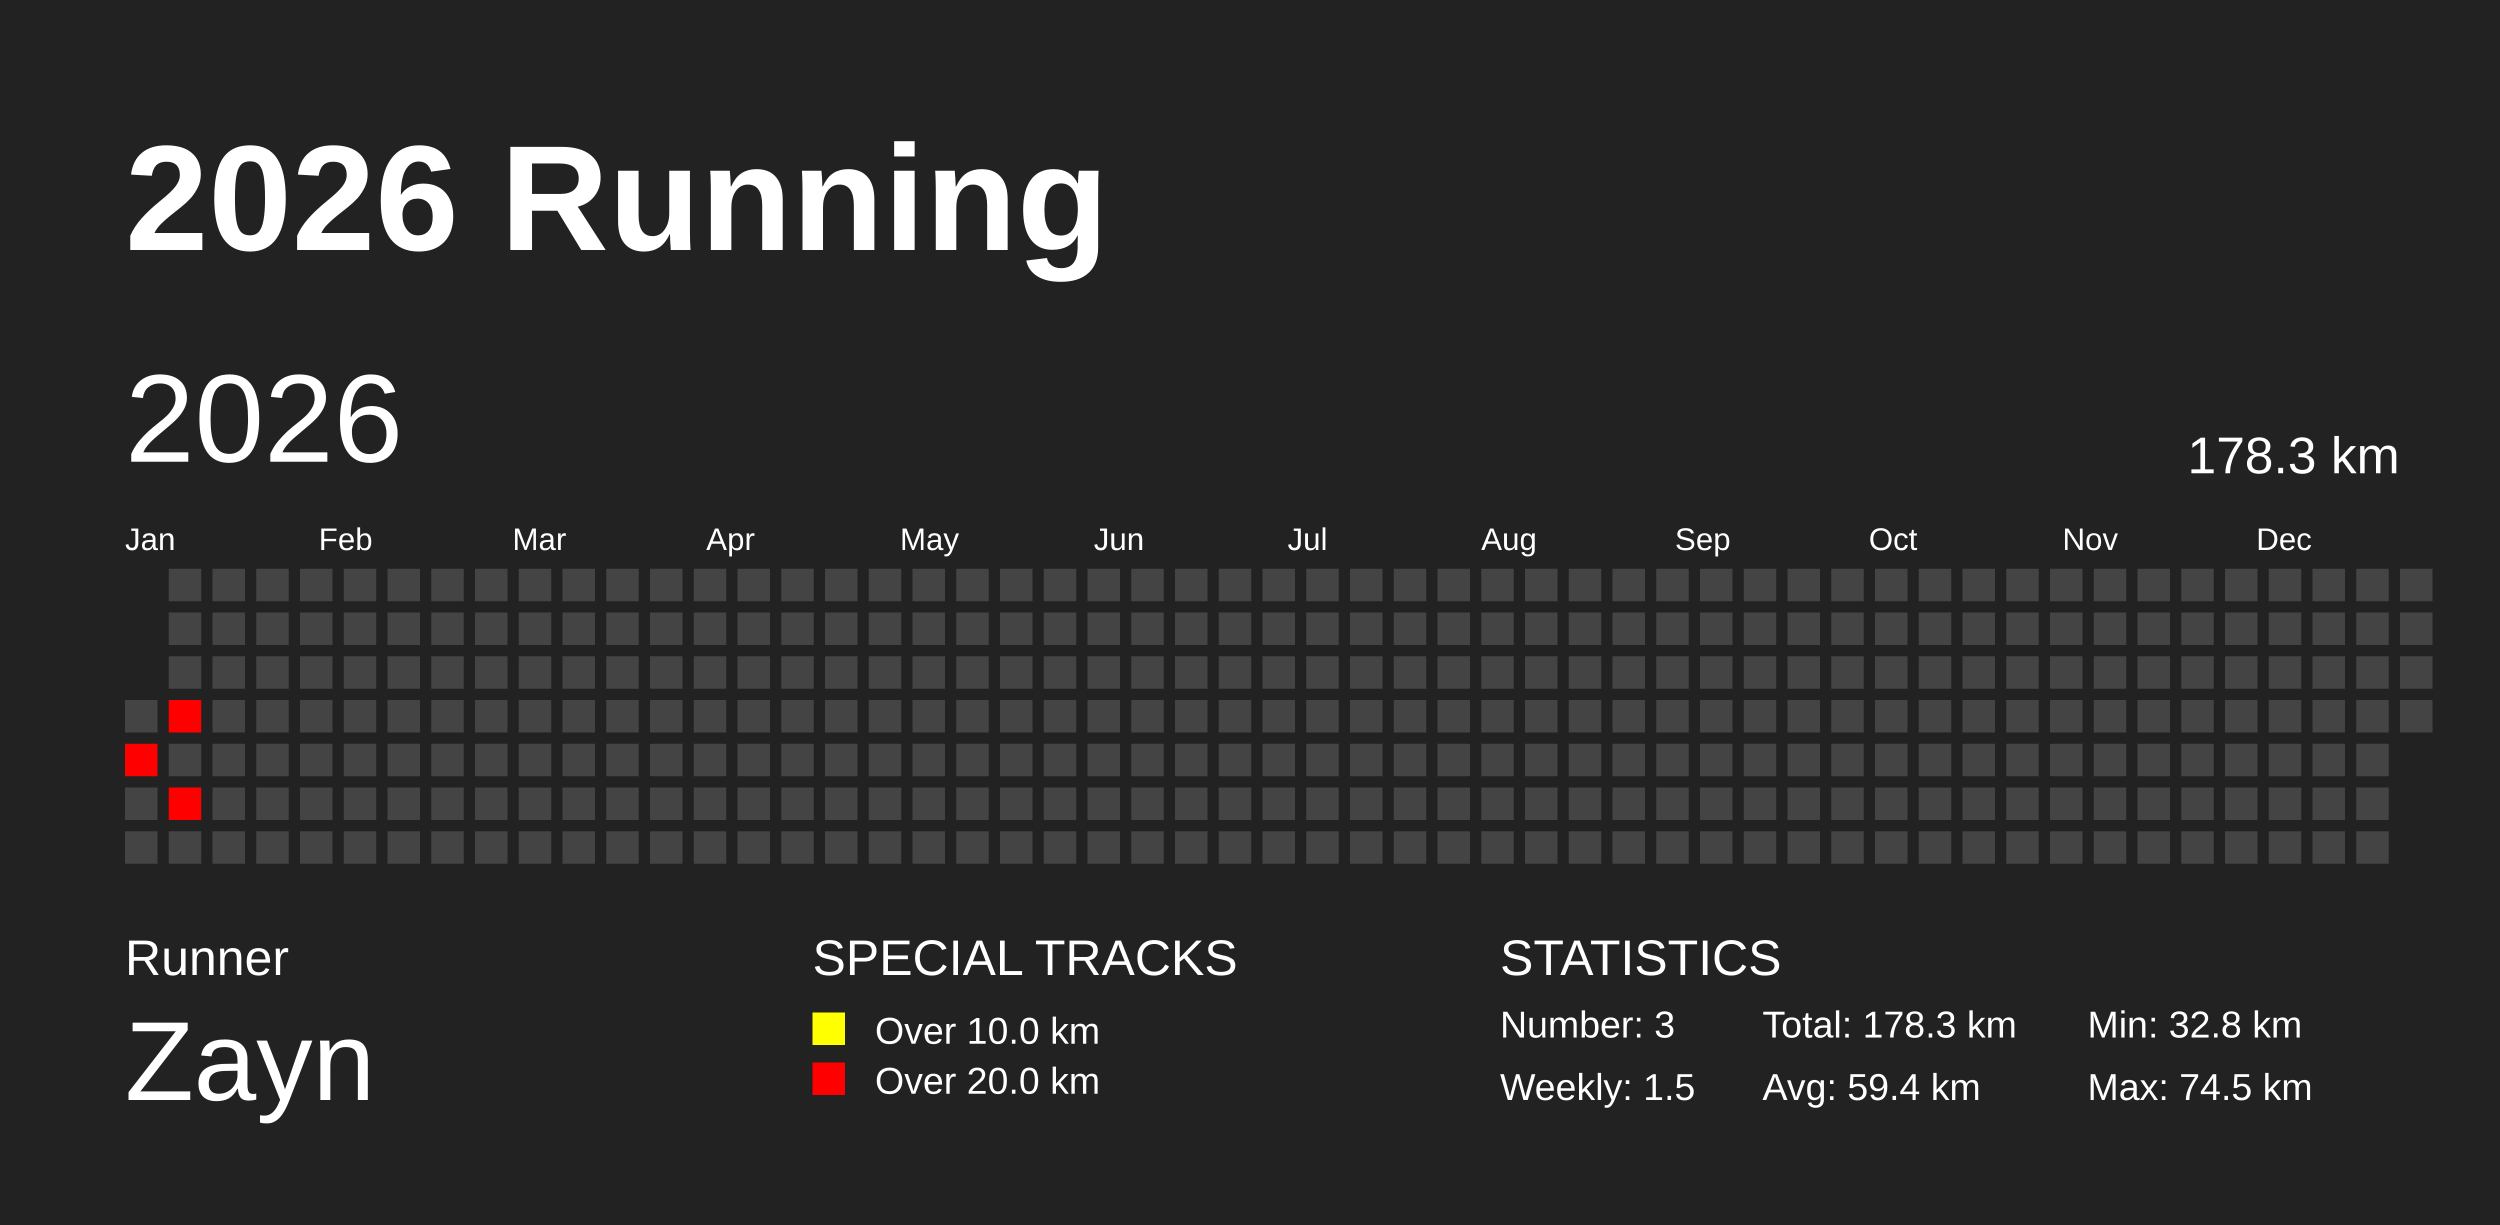
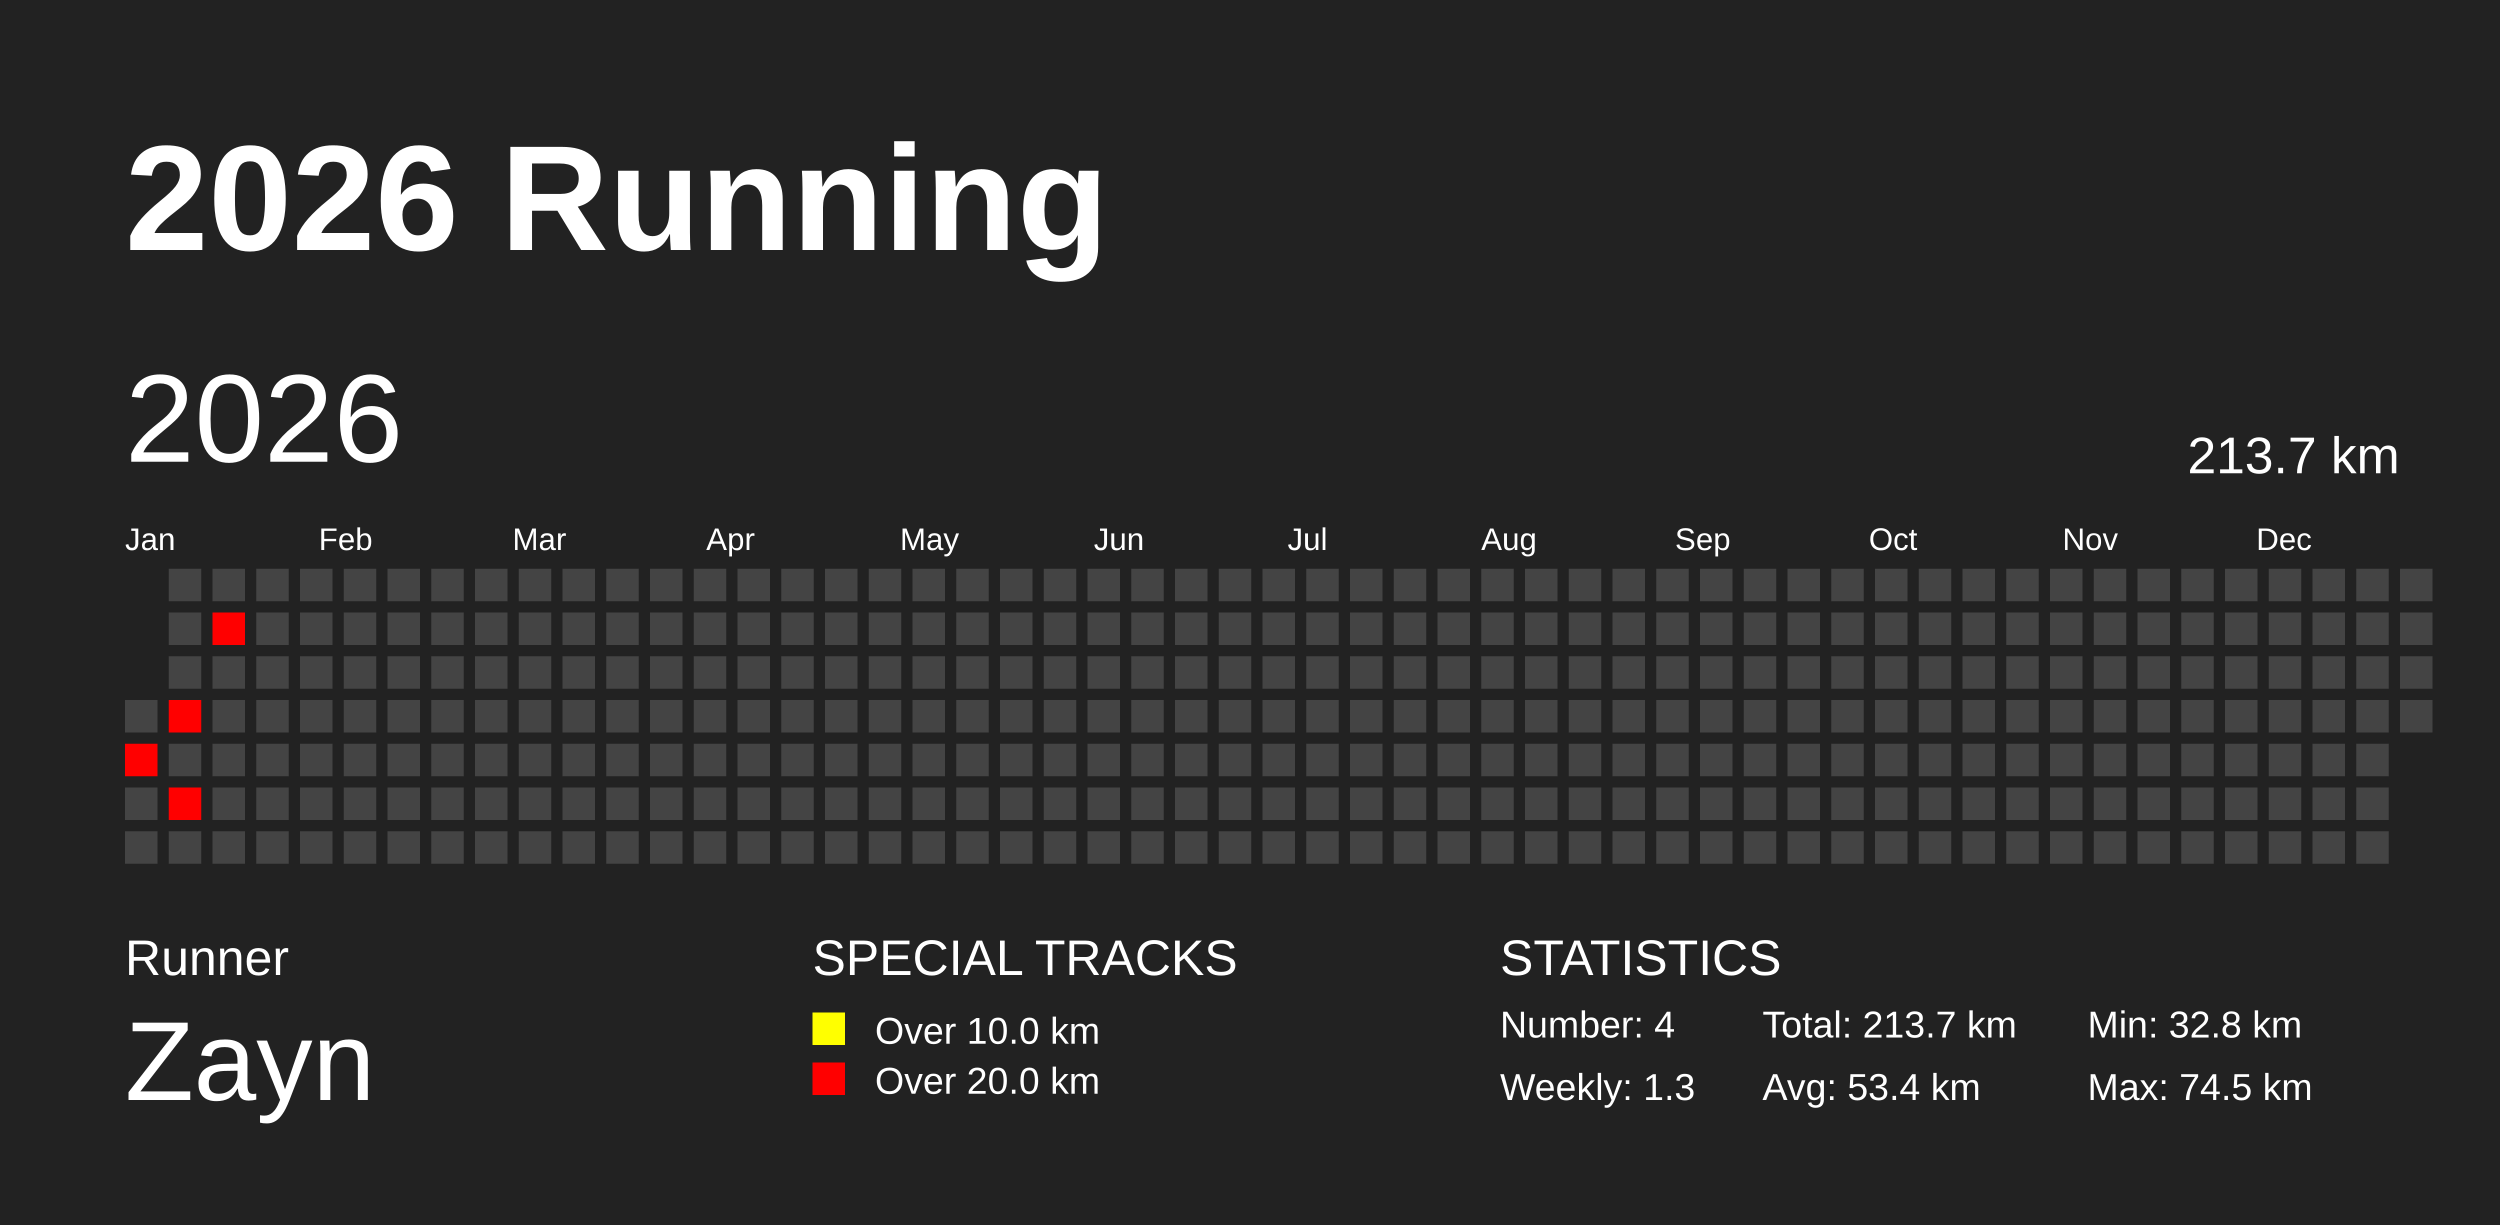
<svg xmlns="http://www.w3.org/2000/svg" baseProfile="full" height="98mm" version="1.1" viewBox="0,0,200,98" width="200mm">
  <defs />
  <rect fill="#222222" height="98" width="200" x="0" y="0" />
  <text fill="#FFFFFF" style="font-size:12px; font-family:Arial; font-weight:bold;" x="10" y="20">2026 Running</text>
  <text fill="#FFFFFF" style="font-size:4px; font-family:Arial" x="10" y="78">Runner</text>
  <text fill="#FFFFFF" style="font-size:9px; font-family:Arial" x="10" y="88">Zayn</text>
  <text fill="#FFFFFF" style="font-size:4px; font-family:Arial" x="65" y="78">SPECIAL TRACKS</text>
  <rect fill="yellow" height="2.6" width="2.6" x="65" y="81" />
  <text fill="#FFFFFF" style="font-size:3px; font-family:Arial" x="70" y="83.5">Over 10.0 km</text>
  <rect fill="red" height="2.6" width="2.6" x="65" y="85" />
  <text fill="#FFFFFF" style="font-size:3px; font-family:Arial" x="70" y="87.5">Over 20.0 km</text>
  <text fill="#FFFFFF" style="font-size:4px; font-family:Arial" x="120" y="78">STATISTICS</text>
-   <text fill="#FFFFFF" style="font-size:3px; font-family:Arial" x="120" y="83">Number: 3</text>
-   <text fill="#FFFFFF" style="font-size:3px; font-family:Arial" x="120" y="88">Weekly: 1.5</text>
-   <text fill="#FFFFFF" style="font-size:3px; font-family:Arial" x="141" y="83">Total: 178.3 km</text>
-   <text fill="#FFFFFF" style="font-size:3px; font-family:Arial" x="141" y="88">Avg: 59.4 km</text>
+   <text fill="#FFFFFF" style="font-size:3px; font-family:Arial" x="120" y="83">Number: 4</text>
+   <text fill="#FFFFFF" style="font-size:3px; font-family:Arial" x="120" y="88">Weekly: 1.3</text>
+   <text fill="#FFFFFF" style="font-size:3px; font-family:Arial" x="141" y="83">Total: 213.7 km</text>
+   <text fill="#FFFFFF" style="font-size:3px; font-family:Arial" x="141" y="88">Avg: 53.4 km</text>
  <text fill="#FFFFFF" style="font-size:3px; font-family:Arial" x="167" y="83">Min: 32.8 km</text>
  <text fill="#FFFFFF" style="font-size:3px; font-family:Arial" x="167" y="88">Max: 74.5 km</text>
  <text dominant-baseline="hanging" fill="#FFFFFF" style="font-size:10.0px; font-family:Arial;" x="10" y="30">2026</text>
-   <text dominant-baseline="hanging" fill="#FFFFFF" style="font-size:4.125px; font-family:Arial;" x="175" y="35">178.3 km</text>
+   <text dominant-baseline="hanging" fill="#FFFFFF" style="font-size:4.125px; font-family:Arial;" x="175" y="35">213.7 km</text>
  <text fill="#FFFFFF" style="font-size:2.5px; font-family:Arial" x="10.0" y="44">Jan</text>
  <text fill="#FFFFFF" style="font-size:2.5px; font-family:Arial" x="25.5" y="44">Feb</text>
  <text fill="#FFFFFF" style="font-size:2.5px; font-family:Arial" x="41.0" y="44">Mar</text>
  <text fill="#FFFFFF" style="font-size:2.5px; font-family:Arial" x="56.5" y="44">Apr</text>
  <text fill="#FFFFFF" style="font-size:2.5px; font-family:Arial" x="72.0" y="44">May</text>
  <text fill="#FFFFFF" style="font-size:2.5px; font-family:Arial" x="87.5" y="44">Jun</text>
  <text fill="#FFFFFF" style="font-size:2.5px; font-family:Arial" x="103.0" y="44">Jul</text>
  <text fill="#FFFFFF" style="font-size:2.5px; font-family:Arial" x="118.5" y="44">Aug</text>
  <text fill="#FFFFFF" style="font-size:2.5px; font-family:Arial" x="134.0" y="44">Sep</text>
  <text fill="#FFFFFF" style="font-size:2.5px; font-family:Arial" x="149.5" y="44">Oct</text>
  <text fill="#FFFFFF" style="font-size:2.5px; font-family:Arial" x="165.0" y="44">Nov</text>
  <text fill="#FFFFFF" style="font-size:2.5px; font-family:Arial" x="180.5" y="44">Dec</text>
  <rect fill="#444444" height="2.6" width="2.6" x="10.0" y="56.0" />
  <rect fill="red" height="2.6" width="2.6" x="10.0" y="59.5" />
  <rect fill="#444444" height="2.6" width="2.6" x="10.0" y="63.0" />
  <rect fill="#444444" height="2.6" width="2.6" x="10.0" y="66.5" />
  <rect fill="#444444" height="2.6" width="2.6" x="13.5" y="45.5" />
  <rect fill="#444444" height="2.6" width="2.6" x="13.5" y="49.0" />
  <rect fill="#444444" height="2.6" width="2.6" x="13.5" y="52.5" />
  <rect fill="red" height="2.6" width="2.6" x="13.5" y="56.0" />
  <rect fill="#444444" height="2.6" width="2.6" x="13.5" y="59.5" />
  <rect fill="red" height="2.6" width="2.6" x="13.5" y="63.0" />
  <rect fill="#444444" height="2.6" width="2.6" x="13.5" y="66.5" />
  <rect fill="#444444" height="2.6" width="2.6" x="17.0" y="45.5" />
-   <rect fill="#444444" height="2.6" width="2.6" x="17.0" y="49.0" />
+   <rect fill="red" height="2.6" width="2.6" x="17.0" y="49.0" />
  <rect fill="#444444" height="2.6" width="2.6" x="17.0" y="52.5" />
  <rect fill="#444444" height="2.6" width="2.6" x="17.0" y="56.0" />
  <rect fill="#444444" height="2.6" width="2.6" x="17.0" y="59.5" />
  <rect fill="#444444" height="2.6" width="2.6" x="17.0" y="63.0" />
  <rect fill="#444444" height="2.6" width="2.6" x="17.0" y="66.5" />
  <rect fill="#444444" height="2.6" width="2.6" x="20.5" y="45.5" />
  <rect fill="#444444" height="2.6" width="2.6" x="20.5" y="49.0" />
  <rect fill="#444444" height="2.6" width="2.6" x="20.5" y="52.5" />
  <rect fill="#444444" height="2.6" width="2.6" x="20.5" y="56.0" />
  <rect fill="#444444" height="2.6" width="2.6" x="20.5" y="59.5" />
  <rect fill="#444444" height="2.6" width="2.6" x="20.5" y="63.0" />
  <rect fill="#444444" height="2.6" width="2.6" x="20.5" y="66.5" />
  <rect fill="#444444" height="2.6" width="2.6" x="24.0" y="45.5" />
  <rect fill="#444444" height="2.6" width="2.6" x="24.0" y="49.0" />
  <rect fill="#444444" height="2.6" width="2.6" x="24.0" y="52.5" />
  <rect fill="#444444" height="2.6" width="2.6" x="24.0" y="56.0" />
  <rect fill="#444444" height="2.6" width="2.6" x="24.0" y="59.5" />
  <rect fill="#444444" height="2.6" width="2.6" x="24.0" y="63.0" />
  <rect fill="#444444" height="2.6" width="2.6" x="24.0" y="66.5" />
  <rect fill="#444444" height="2.6" width="2.6" x="27.5" y="45.5" />
  <rect fill="#444444" height="2.6" width="2.6" x="27.5" y="49.0" />
  <rect fill="#444444" height="2.6" width="2.6" x="27.5" y="52.5" />
  <rect fill="#444444" height="2.6" width="2.6" x="27.5" y="56.0" />
  <rect fill="#444444" height="2.6" width="2.6" x="27.5" y="59.5" />
  <rect fill="#444444" height="2.6" width="2.6" x="27.5" y="63.0" />
  <rect fill="#444444" height="2.6" width="2.6" x="27.5" y="66.5" />
  <rect fill="#444444" height="2.6" width="2.6" x="31.0" y="45.5" />
  <rect fill="#444444" height="2.6" width="2.6" x="31.0" y="49.0" />
  <rect fill="#444444" height="2.6" width="2.6" x="31.0" y="52.5" />
  <rect fill="#444444" height="2.6" width="2.6" x="31.0" y="56.0" />
  <rect fill="#444444" height="2.6" width="2.6" x="31.0" y="59.5" />
  <rect fill="#444444" height="2.6" width="2.6" x="31.0" y="63.0" />
  <rect fill="#444444" height="2.6" width="2.6" x="31.0" y="66.5" />
  <rect fill="#444444" height="2.6" width="2.6" x="34.5" y="45.5" />
  <rect fill="#444444" height="2.6" width="2.6" x="34.5" y="49.0" />
  <rect fill="#444444" height="2.6" width="2.6" x="34.5" y="52.5" />
  <rect fill="#444444" height="2.6" width="2.6" x="34.5" y="56.0" />
  <rect fill="#444444" height="2.6" width="2.6" x="34.5" y="59.5" />
  <rect fill="#444444" height="2.6" width="2.6" x="34.5" y="63.0" />
  <rect fill="#444444" height="2.6" width="2.6" x="34.5" y="66.5" />
  <rect fill="#444444" height="2.6" width="2.6" x="38.0" y="45.5" />
  <rect fill="#444444" height="2.6" width="2.6" x="38.0" y="49.0" />
  <rect fill="#444444" height="2.6" width="2.6" x="38.0" y="52.5" />
  <rect fill="#444444" height="2.6" width="2.6" x="38.0" y="56.0" />
  <rect fill="#444444" height="2.6" width="2.6" x="38.0" y="59.5" />
  <rect fill="#444444" height="2.6" width="2.6" x="38.0" y="63.0" />
  <rect fill="#444444" height="2.6" width="2.6" x="38.0" y="66.5" />
  <rect fill="#444444" height="2.6" width="2.6" x="41.5" y="45.5" />
  <rect fill="#444444" height="2.6" width="2.6" x="41.5" y="49.0" />
  <rect fill="#444444" height="2.6" width="2.6" x="41.5" y="52.5" />
  <rect fill="#444444" height="2.6" width="2.6" x="41.5" y="56.0" />
  <rect fill="#444444" height="2.6" width="2.6" x="41.5" y="59.5" />
  <rect fill="#444444" height="2.6" width="2.6" x="41.5" y="63.0" />
  <rect fill="#444444" height="2.6" width="2.6" x="41.5" y="66.5" />
  <rect fill="#444444" height="2.6" width="2.6" x="45.0" y="45.5" />
  <rect fill="#444444" height="2.6" width="2.6" x="45.0" y="49.0" />
  <rect fill="#444444" height="2.6" width="2.6" x="45.0" y="52.5" />
  <rect fill="#444444" height="2.6" width="2.6" x="45.0" y="56.0" />
  <rect fill="#444444" height="2.6" width="2.6" x="45.0" y="59.5" />
  <rect fill="#444444" height="2.6" width="2.6" x="45.0" y="63.0" />
  <rect fill="#444444" height="2.6" width="2.6" x="45.0" y="66.5" />
  <rect fill="#444444" height="2.6" width="2.6" x="48.5" y="45.5" />
  <rect fill="#444444" height="2.6" width="2.6" x="48.5" y="49.0" />
  <rect fill="#444444" height="2.6" width="2.6" x="48.5" y="52.5" />
  <rect fill="#444444" height="2.6" width="2.6" x="48.5" y="56.0" />
  <rect fill="#444444" height="2.6" width="2.6" x="48.5" y="59.5" />
  <rect fill="#444444" height="2.6" width="2.6" x="48.5" y="63.0" />
  <rect fill="#444444" height="2.6" width="2.6" x="48.5" y="66.5" />
  <rect fill="#444444" height="2.6" width="2.6" x="52.0" y="45.5" />
  <rect fill="#444444" height="2.6" width="2.6" x="52.0" y="49.0" />
  <rect fill="#444444" height="2.6" width="2.6" x="52.0" y="52.5" />
  <rect fill="#444444" height="2.6" width="2.6" x="52.0" y="56.0" />
  <rect fill="#444444" height="2.6" width="2.6" x="52.0" y="59.5" />
  <rect fill="#444444" height="2.6" width="2.6" x="52.0" y="63.0" />
  <rect fill="#444444" height="2.6" width="2.6" x="52.0" y="66.5" />
  <rect fill="#444444" height="2.6" width="2.6" x="55.5" y="45.5" />
  <rect fill="#444444" height="2.6" width="2.6" x="55.5" y="49.0" />
  <rect fill="#444444" height="2.6" width="2.6" x="55.5" y="52.5" />
  <rect fill="#444444" height="2.6" width="2.6" x="55.5" y="56.0" />
  <rect fill="#444444" height="2.6" width="2.6" x="55.5" y="59.5" />
  <rect fill="#444444" height="2.6" width="2.6" x="55.5" y="63.0" />
  <rect fill="#444444" height="2.6" width="2.6" x="55.5" y="66.5" />
  <rect fill="#444444" height="2.6" width="2.6" x="59.0" y="45.5" />
  <rect fill="#444444" height="2.6" width="2.6" x="59.0" y="49.0" />
  <rect fill="#444444" height="2.6" width="2.6" x="59.0" y="52.5" />
  <rect fill="#444444" height="2.6" width="2.6" x="59.0" y="56.0" />
  <rect fill="#444444" height="2.6" width="2.6" x="59.0" y="59.5" />
  <rect fill="#444444" height="2.6" width="2.6" x="59.0" y="63.0" />
  <rect fill="#444444" height="2.6" width="2.6" x="59.0" y="66.5" />
  <rect fill="#444444" height="2.6" width="2.6" x="62.5" y="45.5" />
  <rect fill="#444444" height="2.6" width="2.6" x="62.5" y="49.0" />
  <rect fill="#444444" height="2.6" width="2.6" x="62.5" y="52.5" />
  <rect fill="#444444" height="2.6" width="2.6" x="62.5" y="56.0" />
  <rect fill="#444444" height="2.6" width="2.6" x="62.5" y="59.5" />
  <rect fill="#444444" height="2.6" width="2.6" x="62.5" y="63.0" />
  <rect fill="#444444" height="2.6" width="2.6" x="62.5" y="66.5" />
  <rect fill="#444444" height="2.6" width="2.6" x="66.0" y="45.5" />
  <rect fill="#444444" height="2.6" width="2.6" x="66.0" y="49.0" />
  <rect fill="#444444" height="2.6" width="2.6" x="66.0" y="52.5" />
  <rect fill="#444444" height="2.6" width="2.6" x="66.0" y="56.0" />
  <rect fill="#444444" height="2.6" width="2.6" x="66.0" y="59.5" />
  <rect fill="#444444" height="2.6" width="2.6" x="66.0" y="63.0" />
  <rect fill="#444444" height="2.6" width="2.6" x="66.0" y="66.5" />
  <rect fill="#444444" height="2.6" width="2.6" x="69.5" y="45.5" />
  <rect fill="#444444" height="2.6" width="2.6" x="69.5" y="49.0" />
  <rect fill="#444444" height="2.6" width="2.6" x="69.5" y="52.5" />
  <rect fill="#444444" height="2.6" width="2.6" x="69.5" y="56.0" />
  <rect fill="#444444" height="2.6" width="2.6" x="69.5" y="59.5" />
  <rect fill="#444444" height="2.6" width="2.6" x="69.5" y="63.0" />
  <rect fill="#444444" height="2.6" width="2.6" x="69.5" y="66.5" />
  <rect fill="#444444" height="2.6" width="2.6" x="73.0" y="45.5" />
  <rect fill="#444444" height="2.6" width="2.6" x="73.0" y="49.0" />
  <rect fill="#444444" height="2.6" width="2.6" x="73.0" y="52.5" />
  <rect fill="#444444" height="2.6" width="2.6" x="73.0" y="56.0" />
  <rect fill="#444444" height="2.6" width="2.6" x="73.0" y="59.5" />
  <rect fill="#444444" height="2.6" width="2.6" x="73.0" y="63.0" />
  <rect fill="#444444" height="2.6" width="2.6" x="73.0" y="66.5" />
  <rect fill="#444444" height="2.6" width="2.6" x="76.5" y="45.5" />
  <rect fill="#444444" height="2.6" width="2.6" x="76.5" y="49.0" />
  <rect fill="#444444" height="2.6" width="2.6" x="76.5" y="52.5" />
  <rect fill="#444444" height="2.6" width="2.6" x="76.5" y="56.0" />
  <rect fill="#444444" height="2.6" width="2.6" x="76.5" y="59.5" />
  <rect fill="#444444" height="2.6" width="2.6" x="76.5" y="63.0" />
  <rect fill="#444444" height="2.6" width="2.6" x="76.5" y="66.5" />
  <rect fill="#444444" height="2.6" width="2.6" x="80.0" y="45.5" />
  <rect fill="#444444" height="2.6" width="2.6" x="80.0" y="49.0" />
  <rect fill="#444444" height="2.6" width="2.6" x="80.0" y="52.5" />
  <rect fill="#444444" height="2.6" width="2.6" x="80.0" y="56.0" />
  <rect fill="#444444" height="2.6" width="2.6" x="80.0" y="59.5" />
  <rect fill="#444444" height="2.6" width="2.6" x="80.0" y="63.0" />
  <rect fill="#444444" height="2.6" width="2.6" x="80.0" y="66.5" />
  <rect fill="#444444" height="2.6" width="2.6" x="83.5" y="45.5" />
  <rect fill="#444444" height="2.6" width="2.6" x="83.5" y="49.0" />
  <rect fill="#444444" height="2.6" width="2.6" x="83.5" y="52.5" />
  <rect fill="#444444" height="2.6" width="2.6" x="83.5" y="56.0" />
  <rect fill="#444444" height="2.6" width="2.6" x="83.5" y="59.5" />
  <rect fill="#444444" height="2.6" width="2.6" x="83.5" y="63.0" />
  <rect fill="#444444" height="2.6" width="2.6" x="83.5" y="66.5" />
  <rect fill="#444444" height="2.6" width="2.6" x="87.0" y="45.5" />
  <rect fill="#444444" height="2.6" width="2.6" x="87.0" y="49.0" />
  <rect fill="#444444" height="2.6" width="2.6" x="87.0" y="52.5" />
  <rect fill="#444444" height="2.6" width="2.6" x="87.0" y="56.0" />
  <rect fill="#444444" height="2.6" width="2.6" x="87.0" y="59.5" />
  <rect fill="#444444" height="2.6" width="2.6" x="87.0" y="63.0" />
  <rect fill="#444444" height="2.6" width="2.6" x="87.0" y="66.5" />
  <rect fill="#444444" height="2.6" width="2.6" x="90.5" y="45.5" />
  <rect fill="#444444" height="2.6" width="2.6" x="90.5" y="49.0" />
  <rect fill="#444444" height="2.6" width="2.6" x="90.5" y="52.5" />
  <rect fill="#444444" height="2.6" width="2.6" x="90.5" y="56.0" />
  <rect fill="#444444" height="2.6" width="2.6" x="90.5" y="59.5" />
  <rect fill="#444444" height="2.6" width="2.6" x="90.5" y="63.0" />
  <rect fill="#444444" height="2.6" width="2.6" x="90.5" y="66.5" />
  <rect fill="#444444" height="2.6" width="2.6" x="94.0" y="45.5" />
  <rect fill="#444444" height="2.6" width="2.6" x="94.0" y="49.0" />
  <rect fill="#444444" height="2.6" width="2.6" x="94.0" y="52.5" />
  <rect fill="#444444" height="2.6" width="2.6" x="94.0" y="56.0" />
  <rect fill="#444444" height="2.6" width="2.6" x="94.0" y="59.5" />
  <rect fill="#444444" height="2.6" width="2.6" x="94.0" y="63.0" />
  <rect fill="#444444" height="2.6" width="2.6" x="94.0" y="66.5" />
  <rect fill="#444444" height="2.6" width="2.6" x="97.5" y="45.5" />
  <rect fill="#444444" height="2.6" width="2.6" x="97.5" y="49.0" />
  <rect fill="#444444" height="2.6" width="2.6" x="97.5" y="52.5" />
  <rect fill="#444444" height="2.6" width="2.6" x="97.5" y="56.0" />
  <rect fill="#444444" height="2.6" width="2.6" x="97.5" y="59.5" />
  <rect fill="#444444" height="2.6" width="2.6" x="97.5" y="63.0" />
  <rect fill="#444444" height="2.6" width="2.6" x="97.5" y="66.5" />
  <rect fill="#444444" height="2.6" width="2.6" x="101.0" y="45.5" />
  <rect fill="#444444" height="2.6" width="2.6" x="101.0" y="49.0" />
  <rect fill="#444444" height="2.6" width="2.6" x="101.0" y="52.5" />
  <rect fill="#444444" height="2.6" width="2.6" x="101.0" y="56.0" />
  <rect fill="#444444" height="2.6" width="2.6" x="101.0" y="59.5" />
  <rect fill="#444444" height="2.6" width="2.6" x="101.0" y="63.0" />
  <rect fill="#444444" height="2.6" width="2.6" x="101.0" y="66.5" />
  <rect fill="#444444" height="2.6" width="2.6" x="104.5" y="45.5" />
  <rect fill="#444444" height="2.6" width="2.6" x="104.5" y="49.0" />
  <rect fill="#444444" height="2.6" width="2.6" x="104.5" y="52.5" />
  <rect fill="#444444" height="2.6" width="2.6" x="104.5" y="56.0" />
  <rect fill="#444444" height="2.6" width="2.6" x="104.5" y="59.5" />
  <rect fill="#444444" height="2.6" width="2.6" x="104.5" y="63.0" />
  <rect fill="#444444" height="2.6" width="2.6" x="104.5" y="66.5" />
  <rect fill="#444444" height="2.6" width="2.6" x="108.0" y="45.5" />
  <rect fill="#444444" height="2.6" width="2.6" x="108.0" y="49.0" />
  <rect fill="#444444" height="2.6" width="2.6" x="108.0" y="52.5" />
  <rect fill="#444444" height="2.6" width="2.6" x="108.0" y="56.0" />
  <rect fill="#444444" height="2.6" width="2.6" x="108.0" y="59.5" />
  <rect fill="#444444" height="2.6" width="2.6" x="108.0" y="63.0" />
  <rect fill="#444444" height="2.6" width="2.6" x="108.0" y="66.5" />
  <rect fill="#444444" height="2.6" width="2.6" x="111.5" y="45.5" />
  <rect fill="#444444" height="2.6" width="2.6" x="111.5" y="49.0" />
  <rect fill="#444444" height="2.6" width="2.6" x="111.5" y="52.5" />
  <rect fill="#444444" height="2.6" width="2.6" x="111.5" y="56.0" />
  <rect fill="#444444" height="2.6" width="2.6" x="111.5" y="59.5" />
  <rect fill="#444444" height="2.6" width="2.6" x="111.5" y="63.0" />
  <rect fill="#444444" height="2.6" width="2.6" x="111.5" y="66.5" />
  <rect fill="#444444" height="2.6" width="2.6" x="115.0" y="45.5" />
  <rect fill="#444444" height="2.6" width="2.6" x="115.0" y="49.0" />
  <rect fill="#444444" height="2.6" width="2.6" x="115.0" y="52.5" />
  <rect fill="#444444" height="2.6" width="2.6" x="115.0" y="56.0" />
  <rect fill="#444444" height="2.6" width="2.6" x="115.0" y="59.5" />
  <rect fill="#444444" height="2.6" width="2.6" x="115.0" y="63.0" />
  <rect fill="#444444" height="2.6" width="2.6" x="115.0" y="66.5" />
  <rect fill="#444444" height="2.6" width="2.6" x="118.5" y="45.5" />
  <rect fill="#444444" height="2.6" width="2.6" x="118.5" y="49.0" />
  <rect fill="#444444" height="2.6" width="2.6" x="118.5" y="52.5" />
  <rect fill="#444444" height="2.6" width="2.6" x="118.5" y="56.0" />
  <rect fill="#444444" height="2.6" width="2.6" x="118.5" y="59.5" />
  <rect fill="#444444" height="2.6" width="2.6" x="118.5" y="63.0" />
  <rect fill="#444444" height="2.6" width="2.6" x="118.5" y="66.5" />
  <rect fill="#444444" height="2.6" width="2.6" x="122.0" y="45.5" />
  <rect fill="#444444" height="2.6" width="2.6" x="122.0" y="49.0" />
  <rect fill="#444444" height="2.6" width="2.6" x="122.0" y="52.5" />
  <rect fill="#444444" height="2.6" width="2.6" x="122.0" y="56.0" />
  <rect fill="#444444" height="2.6" width="2.6" x="122.0" y="59.5" />
  <rect fill="#444444" height="2.6" width="2.6" x="122.0" y="63.0" />
  <rect fill="#444444" height="2.6" width="2.6" x="122.0" y="66.5" />
  <rect fill="#444444" height="2.6" width="2.6" x="125.5" y="45.5" />
  <rect fill="#444444" height="2.6" width="2.6" x="125.5" y="49.0" />
  <rect fill="#444444" height="2.6" width="2.6" x="125.5" y="52.5" />
  <rect fill="#444444" height="2.6" width="2.6" x="125.5" y="56.0" />
  <rect fill="#444444" height="2.6" width="2.6" x="125.5" y="59.5" />
  <rect fill="#444444" height="2.6" width="2.6" x="125.5" y="63.0" />
  <rect fill="#444444" height="2.6" width="2.6" x="125.5" y="66.5" />
  <rect fill="#444444" height="2.6" width="2.6" x="129.0" y="45.5" />
  <rect fill="#444444" height="2.6" width="2.6" x="129.0" y="49.0" />
  <rect fill="#444444" height="2.6" width="2.6" x="129.0" y="52.5" />
  <rect fill="#444444" height="2.6" width="2.6" x="129.0" y="56.0" />
  <rect fill="#444444" height="2.6" width="2.6" x="129.0" y="59.5" />
  <rect fill="#444444" height="2.6" width="2.6" x="129.0" y="63.0" />
  <rect fill="#444444" height="2.6" width="2.6" x="129.0" y="66.5" />
  <rect fill="#444444" height="2.6" width="2.6" x="132.5" y="45.5" />
  <rect fill="#444444" height="2.6" width="2.6" x="132.5" y="49.0" />
  <rect fill="#444444" height="2.6" width="2.6" x="132.5" y="52.5" />
  <rect fill="#444444" height="2.6" width="2.6" x="132.5" y="56.0" />
  <rect fill="#444444" height="2.6" width="2.6" x="132.5" y="59.5" />
  <rect fill="#444444" height="2.6" width="2.6" x="132.5" y="63.0" />
  <rect fill="#444444" height="2.6" width="2.6" x="132.5" y="66.5" />
  <rect fill="#444444" height="2.6" width="2.6" x="136.0" y="45.5" />
  <rect fill="#444444" height="2.6" width="2.6" x="136.0" y="49.0" />
  <rect fill="#444444" height="2.6" width="2.6" x="136.0" y="52.5" />
  <rect fill="#444444" height="2.6" width="2.6" x="136.0" y="56.0" />
  <rect fill="#444444" height="2.6" width="2.6" x="136.0" y="59.5" />
  <rect fill="#444444" height="2.6" width="2.6" x="136.0" y="63.0" />
  <rect fill="#444444" height="2.6" width="2.6" x="136.0" y="66.5" />
  <rect fill="#444444" height="2.6" width="2.6" x="139.5" y="45.5" />
  <rect fill="#444444" height="2.6" width="2.6" x="139.5" y="49.0" />
  <rect fill="#444444" height="2.6" width="2.6" x="139.5" y="52.5" />
  <rect fill="#444444" height="2.6" width="2.6" x="139.5" y="56.0" />
  <rect fill="#444444" height="2.6" width="2.6" x="139.5" y="59.5" />
  <rect fill="#444444" height="2.6" width="2.6" x="139.5" y="63.0" />
  <rect fill="#444444" height="2.6" width="2.6" x="139.5" y="66.5" />
  <rect fill="#444444" height="2.6" width="2.6" x="143.0" y="45.5" />
  <rect fill="#444444" height="2.6" width="2.6" x="143.0" y="49.0" />
  <rect fill="#444444" height="2.6" width="2.6" x="143.0" y="52.5" />
  <rect fill="#444444" height="2.6" width="2.6" x="143.0" y="56.0" />
  <rect fill="#444444" height="2.6" width="2.6" x="143.0" y="59.5" />
  <rect fill="#444444" height="2.6" width="2.6" x="143.0" y="63.0" />
  <rect fill="#444444" height="2.6" width="2.6" x="143.0" y="66.5" />
  <rect fill="#444444" height="2.6" width="2.6" x="146.5" y="45.5" />
  <rect fill="#444444" height="2.6" width="2.6" x="146.5" y="49.0" />
  <rect fill="#444444" height="2.6" width="2.6" x="146.5" y="52.5" />
  <rect fill="#444444" height="2.6" width="2.6" x="146.5" y="56.0" />
  <rect fill="#444444" height="2.6" width="2.6" x="146.5" y="59.5" />
  <rect fill="#444444" height="2.6" width="2.6" x="146.5" y="63.0" />
  <rect fill="#444444" height="2.6" width="2.6" x="146.5" y="66.5" />
  <rect fill="#444444" height="2.6" width="2.6" x="150.0" y="45.5" />
  <rect fill="#444444" height="2.6" width="2.6" x="150.0" y="49.0" />
  <rect fill="#444444" height="2.6" width="2.6" x="150.0" y="52.5" />
  <rect fill="#444444" height="2.6" width="2.6" x="150.0" y="56.0" />
  <rect fill="#444444" height="2.6" width="2.6" x="150.0" y="59.5" />
  <rect fill="#444444" height="2.6" width="2.6" x="150.0" y="63.0" />
  <rect fill="#444444" height="2.6" width="2.6" x="150.0" y="66.5" />
  <rect fill="#444444" height="2.6" width="2.6" x="153.5" y="45.5" />
  <rect fill="#444444" height="2.6" width="2.6" x="153.5" y="49.0" />
  <rect fill="#444444" height="2.6" width="2.6" x="153.5" y="52.5" />
  <rect fill="#444444" height="2.6" width="2.6" x="153.5" y="56.0" />
  <rect fill="#444444" height="2.6" width="2.6" x="153.5" y="59.5" />
  <rect fill="#444444" height="2.6" width="2.6" x="153.5" y="63.0" />
  <rect fill="#444444" height="2.6" width="2.6" x="153.5" y="66.5" />
  <rect fill="#444444" height="2.6" width="2.6" x="157.0" y="45.5" />
  <rect fill="#444444" height="2.6" width="2.6" x="157.0" y="49.0" />
  <rect fill="#444444" height="2.6" width="2.6" x="157.0" y="52.5" />
  <rect fill="#444444" height="2.6" width="2.6" x="157.0" y="56.0" />
  <rect fill="#444444" height="2.6" width="2.6" x="157.0" y="59.5" />
  <rect fill="#444444" height="2.6" width="2.6" x="157.0" y="63.0" />
  <rect fill="#444444" height="2.6" width="2.6" x="157.0" y="66.5" />
  <rect fill="#444444" height="2.6" width="2.6" x="160.5" y="45.5" />
  <rect fill="#444444" height="2.6" width="2.6" x="160.5" y="49.0" />
  <rect fill="#444444" height="2.6" width="2.6" x="160.5" y="52.5" />
  <rect fill="#444444" height="2.6" width="2.6" x="160.5" y="56.0" />
  <rect fill="#444444" height="2.6" width="2.6" x="160.5" y="59.5" />
  <rect fill="#444444" height="2.6" width="2.6" x="160.5" y="63.0" />
  <rect fill="#444444" height="2.6" width="2.6" x="160.5" y="66.5" />
  <rect fill="#444444" height="2.6" width="2.6" x="164.0" y="45.5" />
  <rect fill="#444444" height="2.6" width="2.6" x="164.0" y="49.0" />
  <rect fill="#444444" height="2.6" width="2.6" x="164.0" y="52.5" />
  <rect fill="#444444" height="2.6" width="2.6" x="164.0" y="56.0" />
  <rect fill="#444444" height="2.6" width="2.6" x="164.0" y="59.5" />
  <rect fill="#444444" height="2.6" width="2.6" x="164.0" y="63.0" />
  <rect fill="#444444" height="2.6" width="2.6" x="164.0" y="66.5" />
  <rect fill="#444444" height="2.6" width="2.6" x="167.5" y="45.5" />
  <rect fill="#444444" height="2.6" width="2.6" x="167.5" y="49.0" />
  <rect fill="#444444" height="2.6" width="2.6" x="167.5" y="52.5" />
  <rect fill="#444444" height="2.6" width="2.6" x="167.5" y="56.0" />
  <rect fill="#444444" height="2.6" width="2.6" x="167.5" y="59.5" />
  <rect fill="#444444" height="2.6" width="2.6" x="167.5" y="63.0" />
  <rect fill="#444444" height="2.6" width="2.6" x="167.5" y="66.5" />
  <rect fill="#444444" height="2.6" width="2.6" x="171.0" y="45.5" />
  <rect fill="#444444" height="2.6" width="2.6" x="171.0" y="49.0" />
  <rect fill="#444444" height="2.6" width="2.6" x="171.0" y="52.5" />
  <rect fill="#444444" height="2.6" width="2.6" x="171.0" y="56.0" />
  <rect fill="#444444" height="2.6" width="2.6" x="171.0" y="59.5" />
  <rect fill="#444444" height="2.6" width="2.6" x="171.0" y="63.0" />
  <rect fill="#444444" height="2.6" width="2.6" x="171.0" y="66.5" />
  <rect fill="#444444" height="2.6" width="2.6" x="174.5" y="45.5" />
  <rect fill="#444444" height="2.6" width="2.6" x="174.5" y="49.0" />
  <rect fill="#444444" height="2.6" width="2.6" x="174.5" y="52.5" />
  <rect fill="#444444" height="2.6" width="2.6" x="174.5" y="56.0" />
  <rect fill="#444444" height="2.6" width="2.6" x="174.5" y="59.5" />
  <rect fill="#444444" height="2.6" width="2.6" x="174.5" y="63.0" />
  <rect fill="#444444" height="2.6" width="2.6" x="174.5" y="66.5" />
  <rect fill="#444444" height="2.6" width="2.6" x="178.0" y="45.5" />
  <rect fill="#444444" height="2.6" width="2.6" x="178.0" y="49.0" />
  <rect fill="#444444" height="2.6" width="2.6" x="178.0" y="52.5" />
  <rect fill="#444444" height="2.6" width="2.6" x="178.0" y="56.0" />
  <rect fill="#444444" height="2.6" width="2.6" x="178.0" y="59.5" />
  <rect fill="#444444" height="2.6" width="2.6" x="178.0" y="63.0" />
  <rect fill="#444444" height="2.6" width="2.6" x="178.0" y="66.5" />
  <rect fill="#444444" height="2.6" width="2.6" x="181.5" y="45.5" />
  <rect fill="#444444" height="2.6" width="2.6" x="181.5" y="49.0" />
  <rect fill="#444444" height="2.6" width="2.6" x="181.5" y="52.5" />
  <rect fill="#444444" height="2.6" width="2.6" x="181.5" y="56.0" />
  <rect fill="#444444" height="2.6" width="2.6" x="181.5" y="59.5" />
  <rect fill="#444444" height="2.6" width="2.6" x="181.5" y="63.0" />
  <rect fill="#444444" height="2.6" width="2.6" x="181.5" y="66.5" />
  <rect fill="#444444" height="2.6" width="2.6" x="185.0" y="45.5" />
  <rect fill="#444444" height="2.6" width="2.6" x="185.0" y="49.0" />
  <rect fill="#444444" height="2.6" width="2.6" x="185.0" y="52.5" />
  <rect fill="#444444" height="2.6" width="2.6" x="185.0" y="56.0" />
  <rect fill="#444444" height="2.6" width="2.6" x="185.0" y="59.5" />
  <rect fill="#444444" height="2.6" width="2.6" x="185.0" y="63.0" />
  <rect fill="#444444" height="2.6" width="2.6" x="185.0" y="66.5" />
  <rect fill="#444444" height="2.6" width="2.6" x="188.5" y="45.5" />
  <rect fill="#444444" height="2.6" width="2.6" x="188.5" y="49.0" />
  <rect fill="#444444" height="2.6" width="2.6" x="188.5" y="52.5" />
  <rect fill="#444444" height="2.6" width="2.6" x="188.5" y="56.0" />
  <rect fill="#444444" height="2.6" width="2.6" x="188.5" y="59.5" />
  <rect fill="#444444" height="2.6" width="2.6" x="188.5" y="63.0" />
  <rect fill="#444444" height="2.6" width="2.6" x="188.5" y="66.5" />
  <rect fill="#444444" height="2.6" width="2.6" x="192.0" y="45.5" />
  <rect fill="#444444" height="2.6" width="2.6" x="192.0" y="49.0" />
  <rect fill="#444444" height="2.6" width="2.6" x="192.0" y="52.5" />
  <rect fill="#444444" height="2.6" width="2.6" x="192.0" y="56.0" />
</svg>
